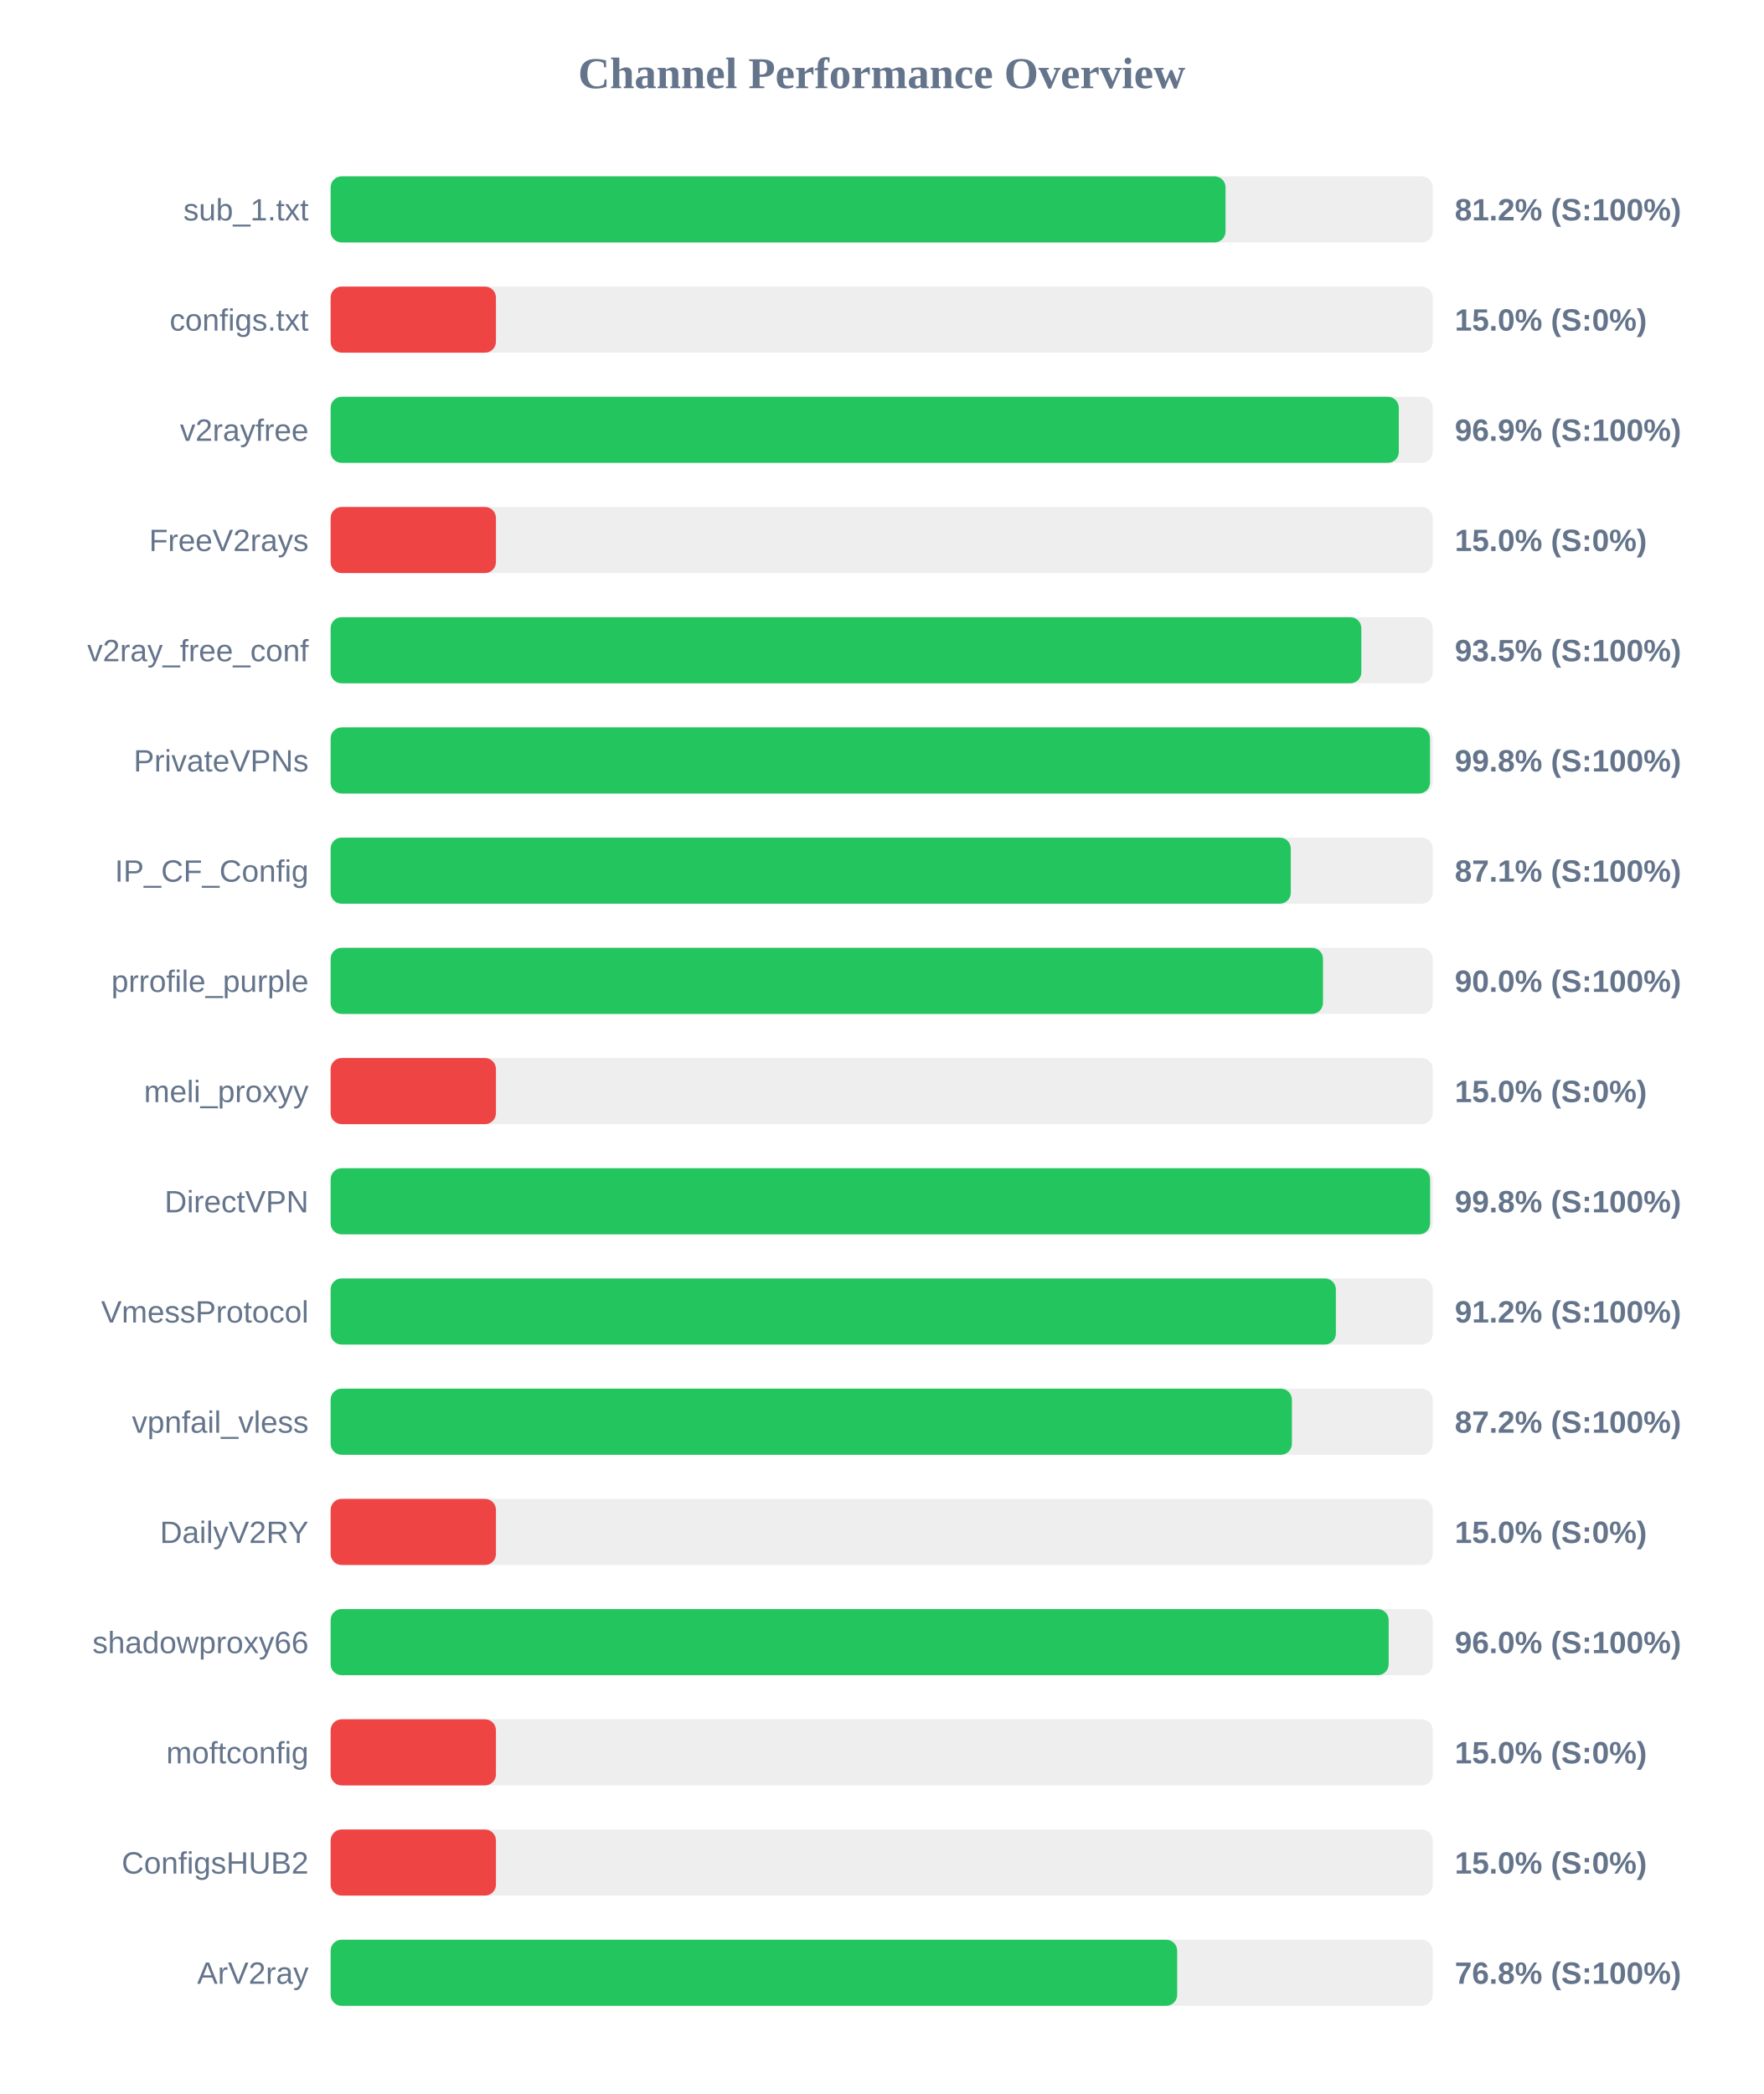
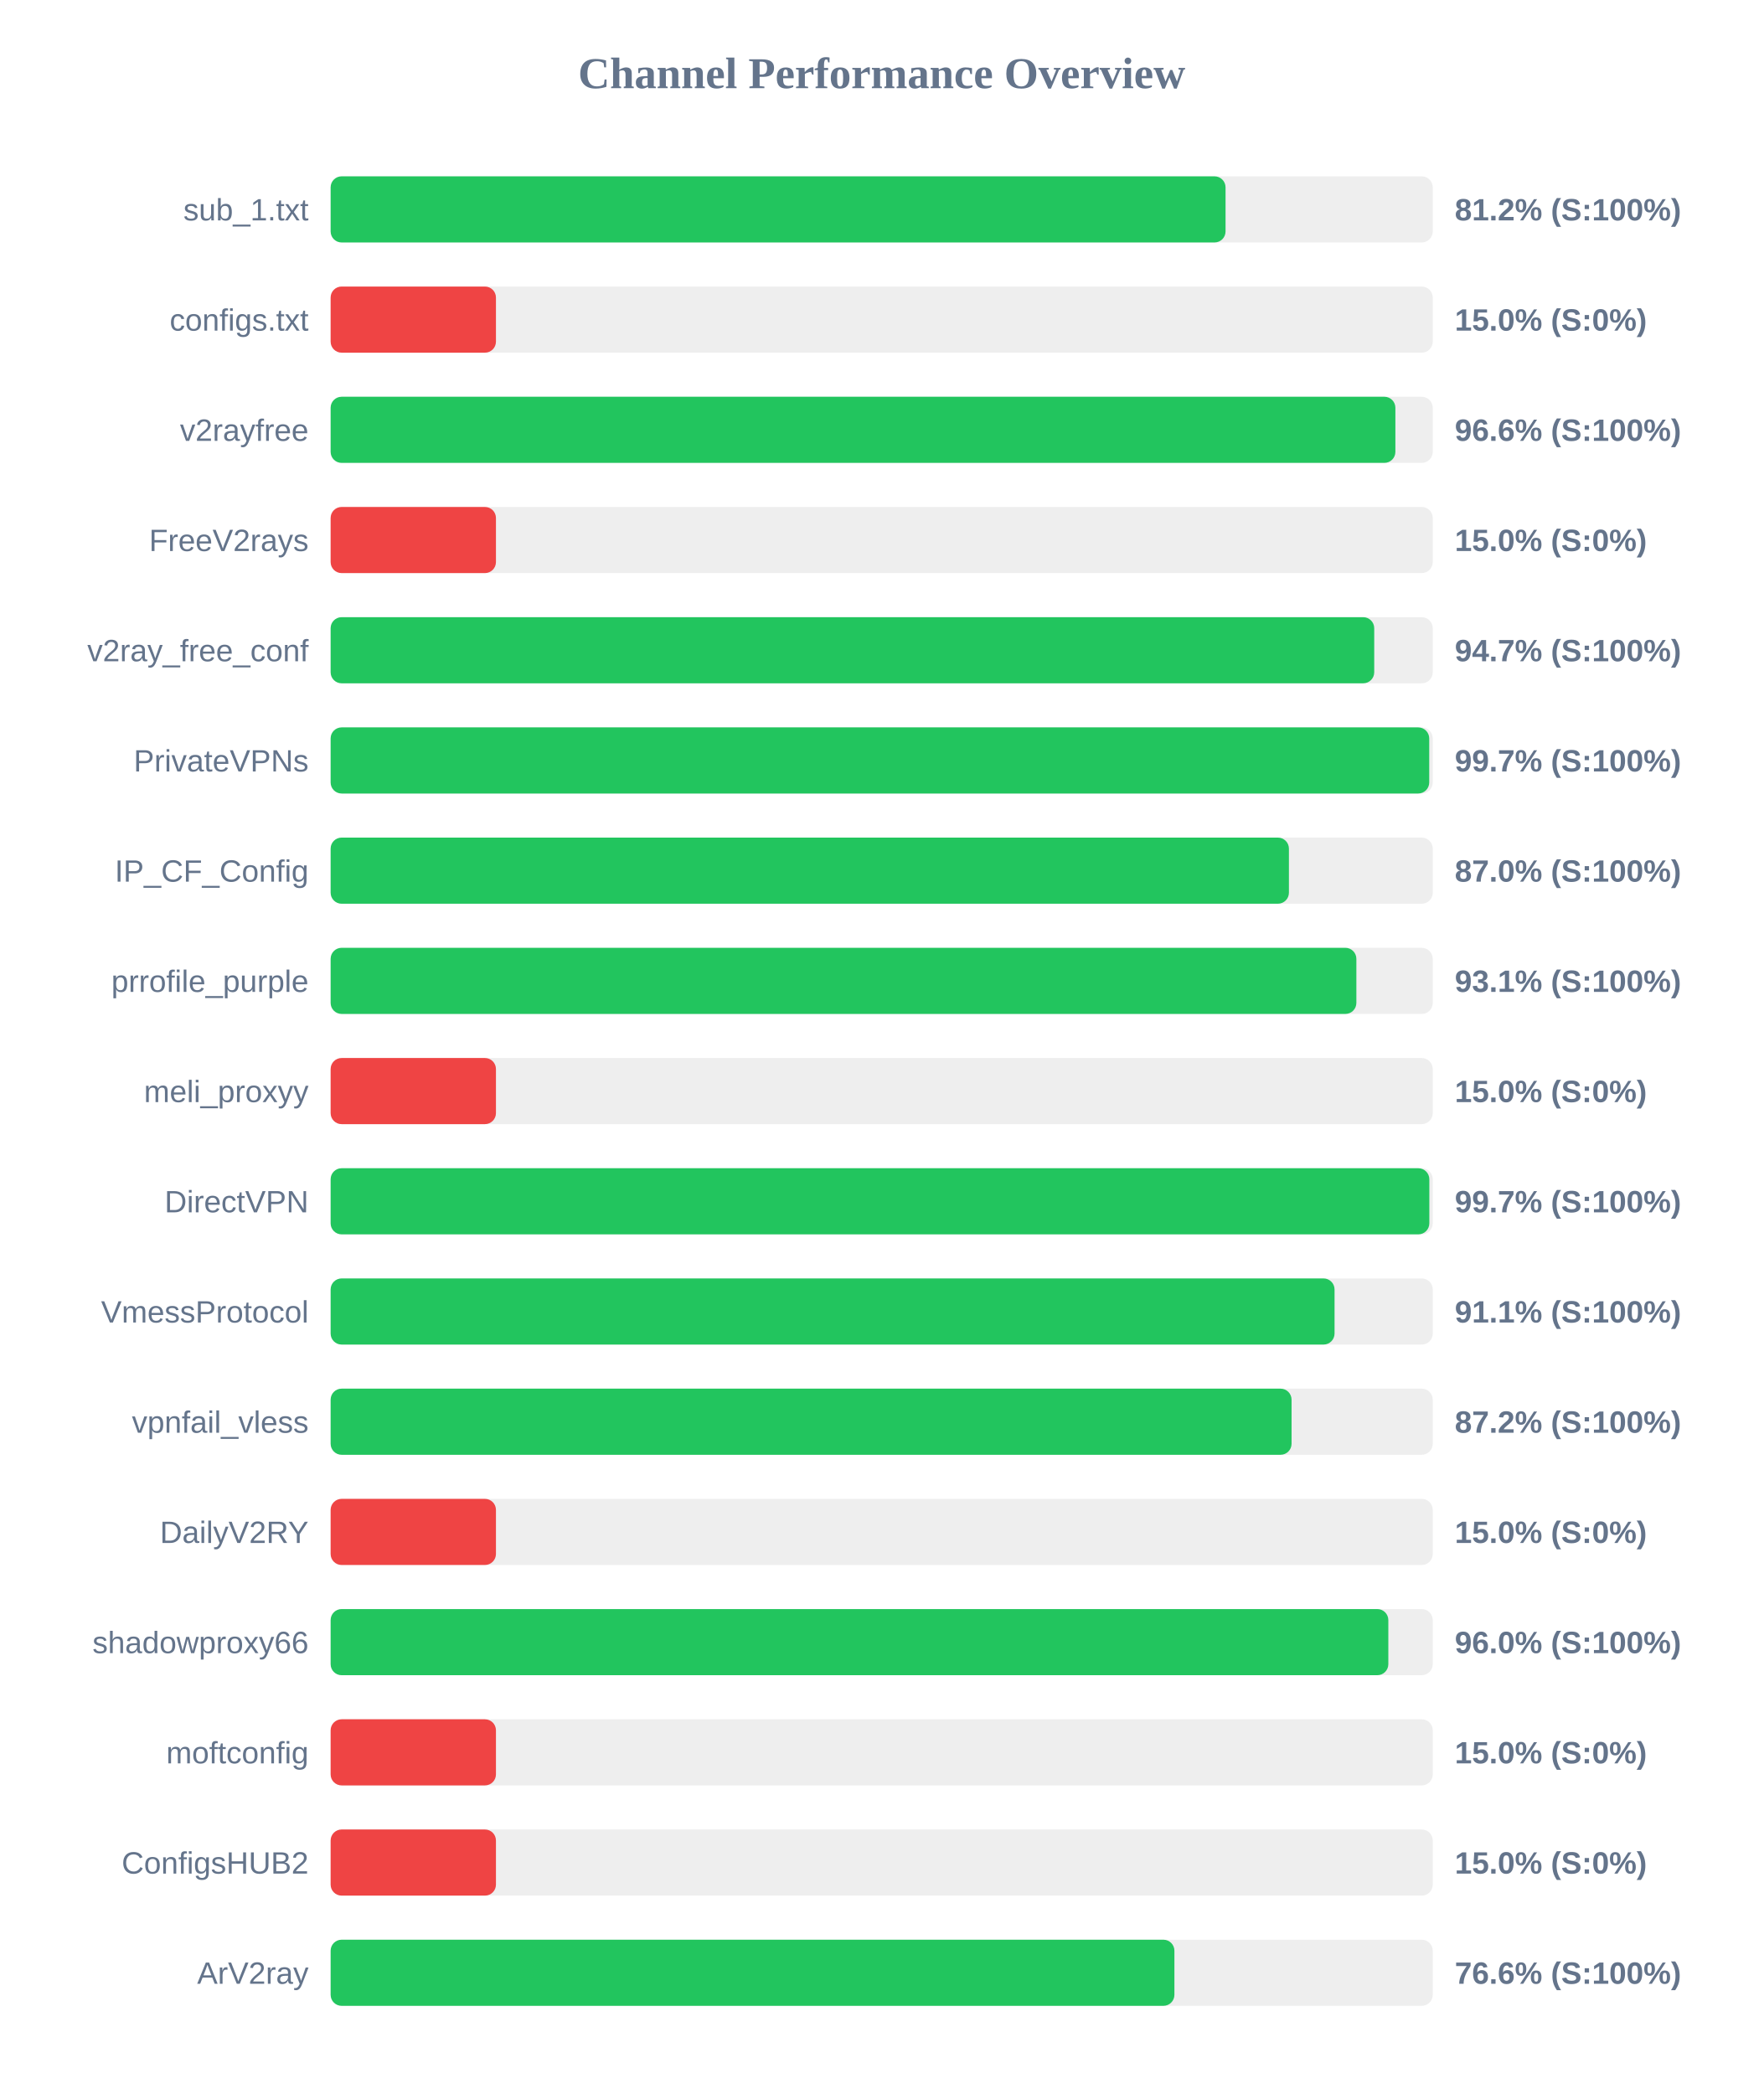
<svg xmlns="http://www.w3.org/2000/svg" width="800" height="950" version="1.1">
  <style>
        .row { font: 14px Arial; fill: #64748b; }
        .score { font: bold 14px Arial; fill: #64748b; }
    </style>
  <text x="400" y="40" text-anchor="middle" font-size="20px" font-weight="bold" fill="#64748b">Channel Performance Overview</text>
  <rect x="150" y="80" width="500" height="30" fill="#eee" rx="5" />
  <rect x="150" y="80" width="406.0" height="30" fill="#22c55e" rx="5" />
  <text x="140" y="100" text-anchor="end" class="row">sub_1.txt</text>
  <text x="660" y="100" text-anchor="start" class="score">81.2% (S:100%)</text>
  <rect x="150" y="130" width="500" height="30" fill="#eee" rx="5" />
  <rect x="150" y="130" width="75.0" height="30" fill="#ef4444" rx="5" />
  <text x="140" y="150" text-anchor="end" class="row">configs.txt</text>
  <text x="660" y="150" text-anchor="start" class="score">15.0% (S:0%)</text>
  <rect x="150" y="180" width="500" height="30" fill="#eee" rx="5" />
-   <rect x="150" y="180" width="484.6" height="30" fill="#22c55e" rx="5" />
+   <rect x="150" y="180" width="483.05" height="30" fill="#22c55e" rx="5" />
  <text x="140" y="200" text-anchor="end" class="row">v2rayfree</text>
-   <text x="660" y="200" text-anchor="start" class="score">96.9% (S:100%)</text>
+   <text x="660" y="200" text-anchor="start" class="score">96.6% (S:100%)</text>
  <rect x="150" y="230" width="500" height="30" fill="#eee" rx="5" />
  <rect x="150" y="230" width="75.0" height="30" fill="#ef4444" rx="5" />
  <text x="140" y="250" text-anchor="end" class="row">FreeV2rays</text>
  <text x="660" y="250" text-anchor="start" class="score">15.0% (S:0%)</text>
  <rect x="150" y="280" width="500" height="30" fill="#eee" rx="5" />
-   <rect x="150" y="280" width="467.6" height="30" fill="#22c55e" rx="5" />
+   <rect x="150" y="280" width="473.45" height="30" fill="#22c55e" rx="5" />
  <text x="140" y="300" text-anchor="end" class="row">v2ray_free_conf</text>
-   <text x="660" y="300" text-anchor="start" class="score">93.5% (S:100%)</text>
+   <text x="660" y="300" text-anchor="start" class="score">94.7% (S:100%)</text>
  <rect x="150" y="330" width="500" height="30" fill="#eee" rx="5" />
-   <rect x="150" y="330" width="498.75" height="30" fill="#22c55e" rx="5" />
+   <rect x="150" y="330" width="498.4" height="30" fill="#22c55e" rx="5" />
  <text x="140" y="350" text-anchor="end" class="row">PrivateVPNs</text>
-   <text x="660" y="350" text-anchor="start" class="score">99.8% (S:100%)</text>
+   <text x="660" y="350" text-anchor="start" class="score">99.7% (S:100%)</text>
  <rect x="150" y="380" width="500" height="30" fill="#eee" rx="5" />
-   <rect x="150" y="380" width="435.6" height="30" fill="#22c55e" rx="5" />
+   <rect x="150" y="380" width="434.75" height="30" fill="#22c55e" rx="5" />
  <text x="140" y="400" text-anchor="end" class="row">IP_CF_Config</text>
-   <text x="660" y="400" text-anchor="start" class="score">87.1% (S:100%)</text>
+   <text x="660" y="400" text-anchor="start" class="score">87.0% (S:100%)</text>
  <rect x="150" y="430" width="500" height="30" fill="#eee" rx="5" />
-   <rect x="150" y="430" width="450.2" height="30" fill="#22c55e" rx="5" />
+   <rect x="150" y="430" width="465.35" height="30" fill="#22c55e" rx="5" />
  <text x="140" y="450" text-anchor="end" class="row">prrofile_purple</text>
-   <text x="660" y="450" text-anchor="start" class="score">90.0% (S:100%)</text>
+   <text x="660" y="450" text-anchor="start" class="score">93.1% (S:100%)</text>
  <rect x="150" y="480" width="500" height="30" fill="#eee" rx="5" />
  <rect x="150" y="480" width="75.0" height="30" fill="#ef4444" rx="5" />
  <text x="140" y="500" text-anchor="end" class="row">meli_proxyy</text>
  <text x="660" y="500" text-anchor="start" class="score">15.0% (S:0%)</text>
  <rect x="150" y="530" width="500" height="30" fill="#eee" rx="5" />
-   <rect x="150" y="530" width="498.8" height="30" fill="#22c55e" rx="5" />
+   <rect x="150" y="530" width="498.45" height="30" fill="#22c55e" rx="5" />
  <text x="140" y="550" text-anchor="end" class="row">DirectVPN</text>
-   <text x="660" y="550" text-anchor="start" class="score">99.8% (S:100%)</text>
+   <text x="660" y="550" text-anchor="start" class="score">99.7% (S:100%)</text>
  <rect x="150" y="580" width="500" height="30" fill="#eee" rx="5" />
-   <rect x="150" y="580" width="456.05" height="30" fill="#22c55e" rx="5" />
+   <rect x="150" y="580" width="455.45" height="30" fill="#22c55e" rx="5" />
  <text x="140" y="600" text-anchor="end" class="row">VmessProtocol</text>
-   <text x="660" y="600" text-anchor="start" class="score">91.2% (S:100%)</text>
+   <text x="660" y="600" text-anchor="start" class="score">91.1% (S:100%)</text>
  <rect x="150" y="630" width="500" height="30" fill="#eee" rx="5" />
-   <rect x="150" y="630" width="436.1" height="30" fill="#22c55e" rx="5" />
+   <rect x="150" y="630" width="435.95" height="30" fill="#22c55e" rx="5" />
  <text x="140" y="650" text-anchor="end" class="row">vpnfail_vless</text>
  <text x="660" y="650" text-anchor="start" class="score">87.2% (S:100%)</text>
  <rect x="150" y="680" width="500" height="30" fill="#eee" rx="5" />
  <rect x="150" y="680" width="75.0" height="30" fill="#ef4444" rx="5" />
  <text x="140" y="700" text-anchor="end" class="row">DailyV2RY</text>
  <text x="660" y="700" text-anchor="start" class="score">15.0% (S:0%)</text>
  <rect x="150" y="730" width="500" height="30" fill="#eee" rx="5" />
-   <rect x="150" y="730" width="480.0" height="30" fill="#22c55e" rx="5" />
+   <rect x="150" y="730" width="479.85" height="30" fill="#22c55e" rx="5" />
  <text x="140" y="750" text-anchor="end" class="row">shadowproxy66</text>
  <text x="660" y="750" text-anchor="start" class="score">96.0% (S:100%)</text>
  <rect x="150" y="780" width="500" height="30" fill="#eee" rx="5" />
  <rect x="150" y="780" width="75.0" height="30" fill="#ef4444" rx="5" />
  <text x="140" y="800" text-anchor="end" class="row">moftconfig</text>
  <text x="660" y="800" text-anchor="start" class="score">15.0% (S:0%)</text>
  <rect x="150" y="830" width="500" height="30" fill="#eee" rx="5" />
  <rect x="150" y="830" width="75.0" height="30" fill="#ef4444" rx="5" />
  <text x="140" y="850" text-anchor="end" class="row">ConfigsHUB2</text>
  <text x="660" y="850" text-anchor="start" class="score">15.0% (S:0%)</text>
  <rect x="150" y="880" width="500" height="30" fill="#eee" rx="5" />
-   <rect x="150" y="880" width="384.05" height="30" fill="#22c55e" rx="5" />
+   <rect x="150" y="880" width="382.8" height="30" fill="#22c55e" rx="5" />
  <text x="140" y="900" text-anchor="end" class="row">ArV2ray</text>
-   <text x="660" y="900" text-anchor="start" class="score">76.8% (S:100%)</text>
+   <text x="660" y="900" text-anchor="start" class="score">76.6% (S:100%)</text>
</svg>
